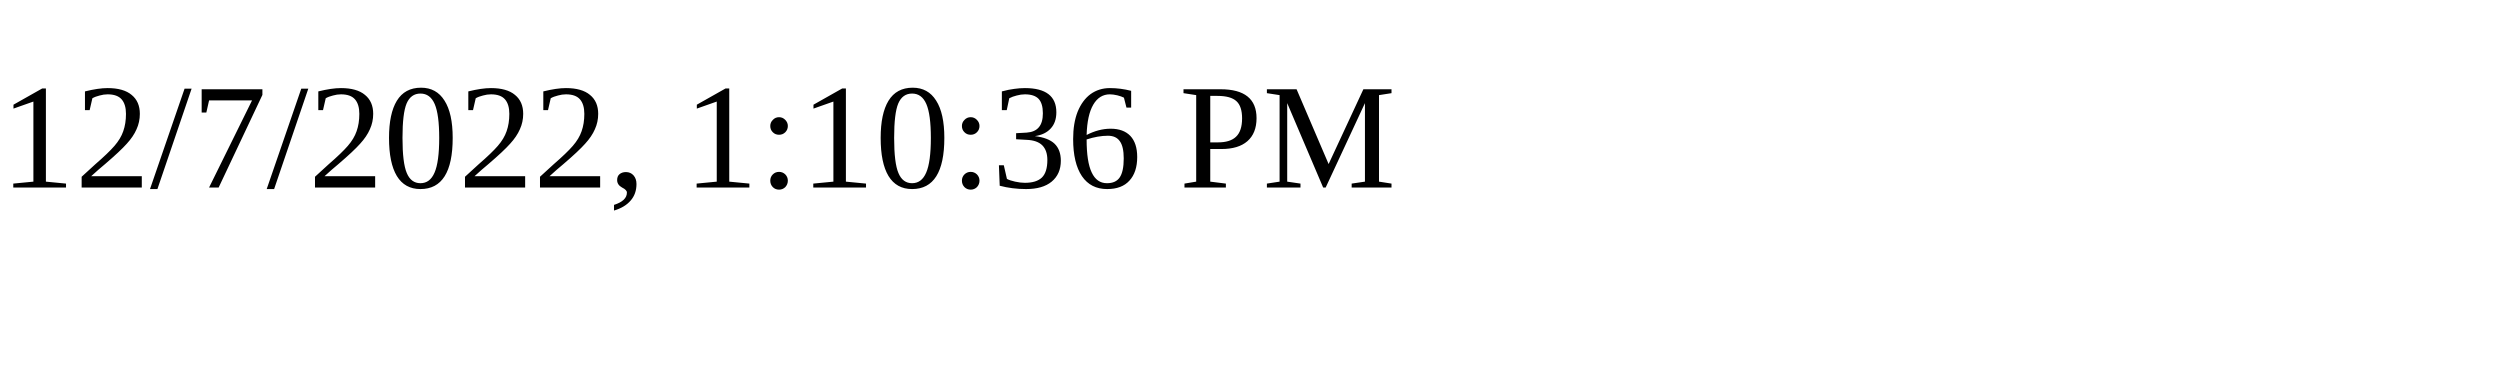
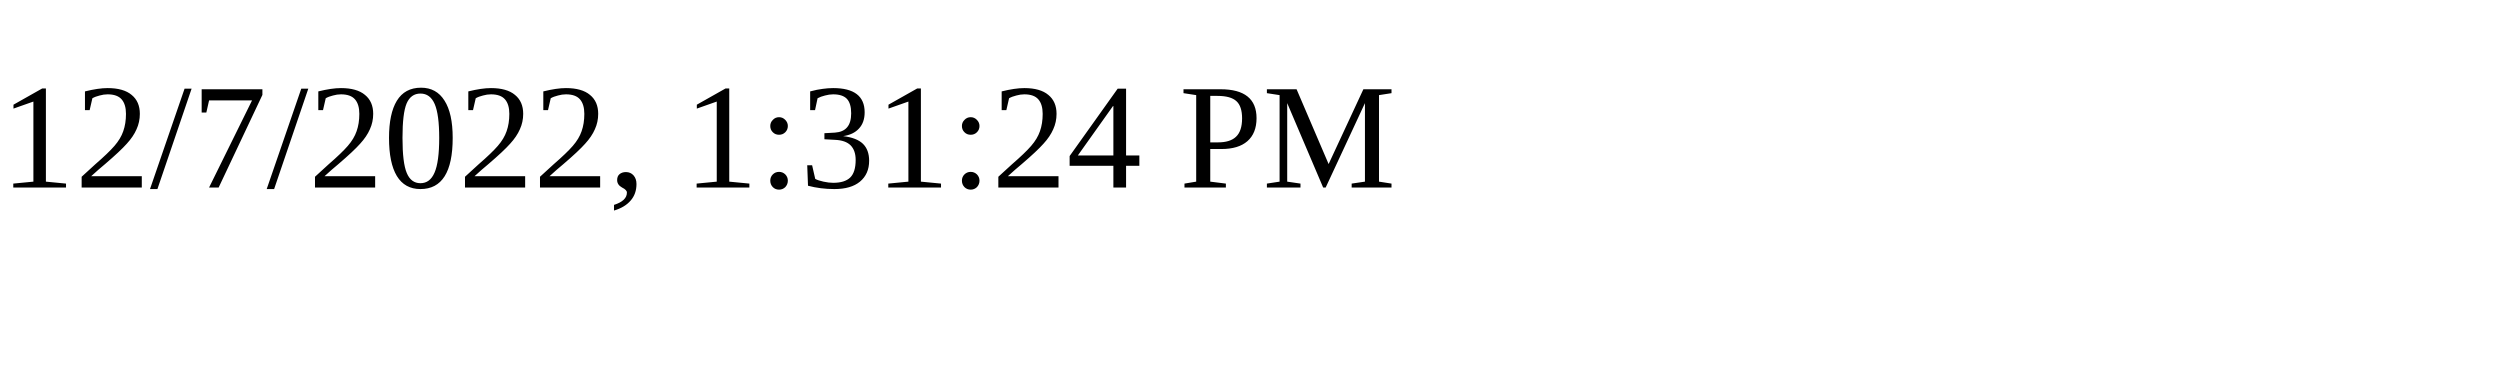
<svg xmlns="http://www.w3.org/2000/svg" height="30" width="200">
-   <text x="0" y="15">12/7/2022, 1:10:36 PM</text>
+   <text x="0" y="15">12/7/2022, 1:31:24 PM</text>
</svg>
